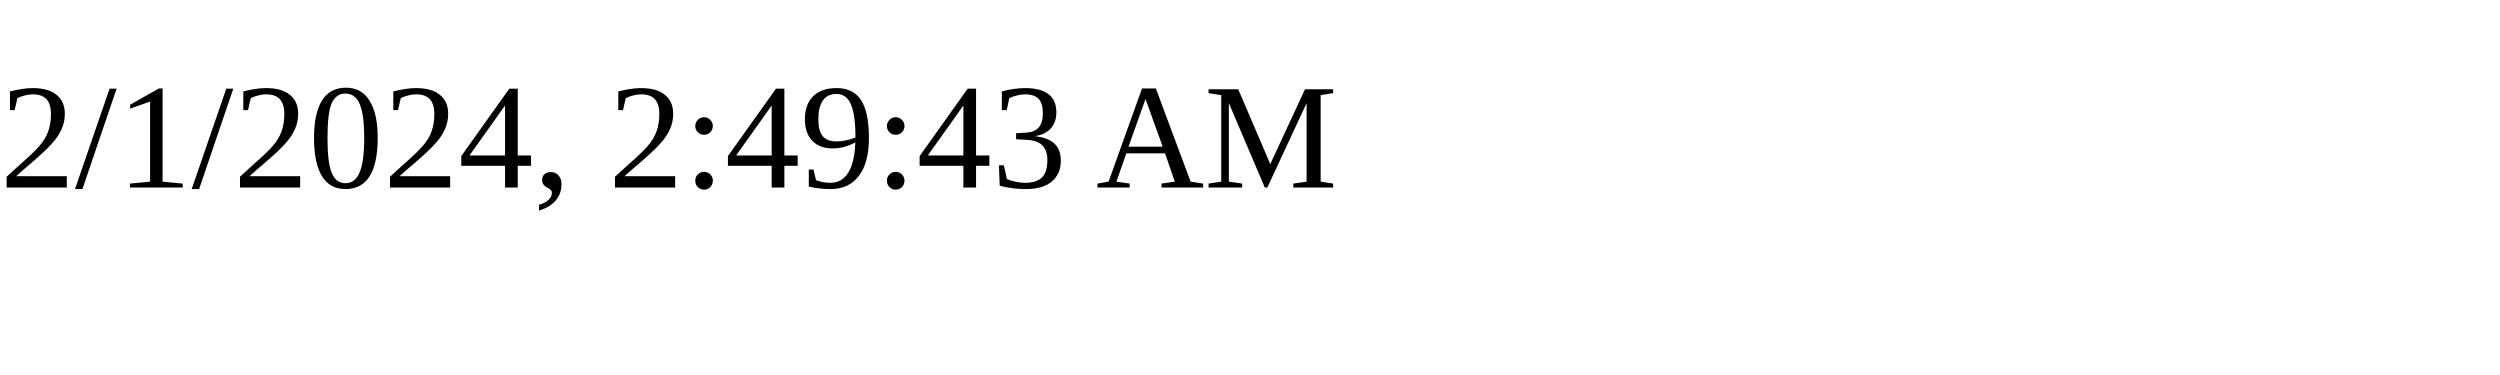
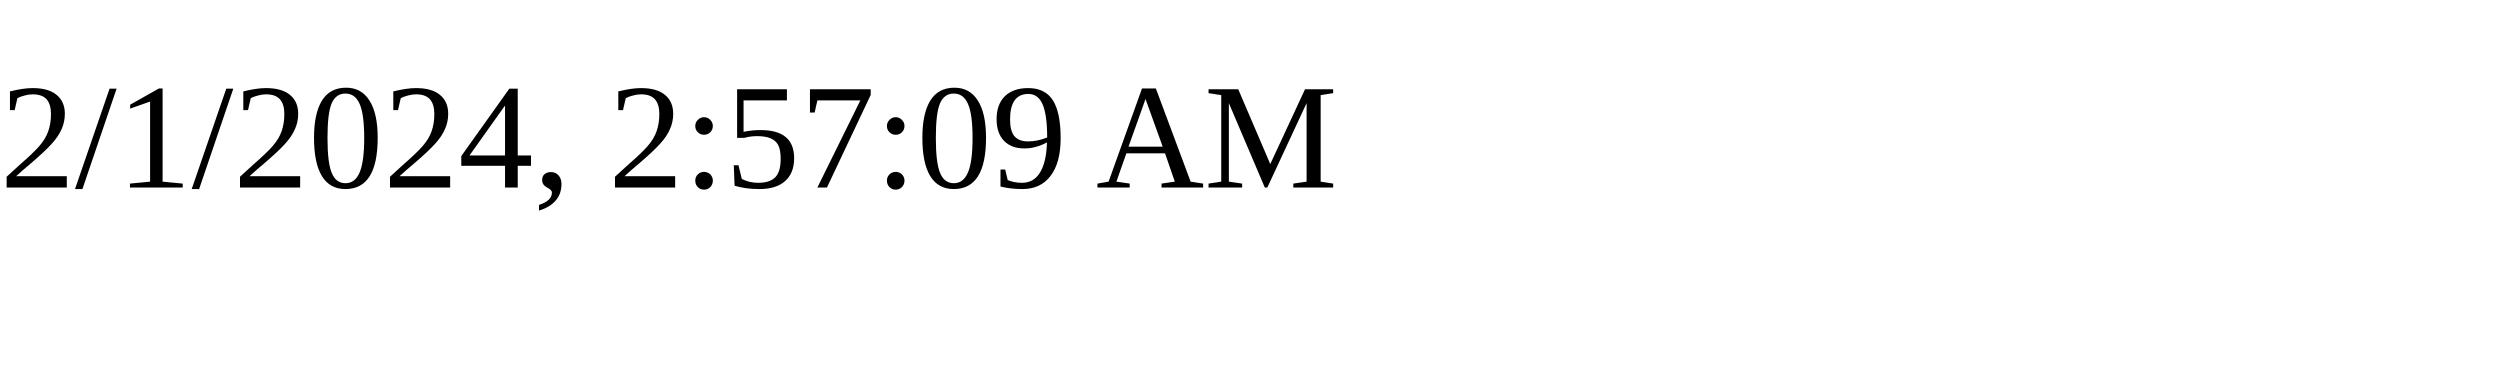
<svg xmlns="http://www.w3.org/2000/svg" height="30" width="200">
-   <text x="0" y="15">2/1/2024, 2:49:43 AM</text>
+   <text x="0" y="15">2/1/2024, 2:57:09 AM</text>
</svg>
